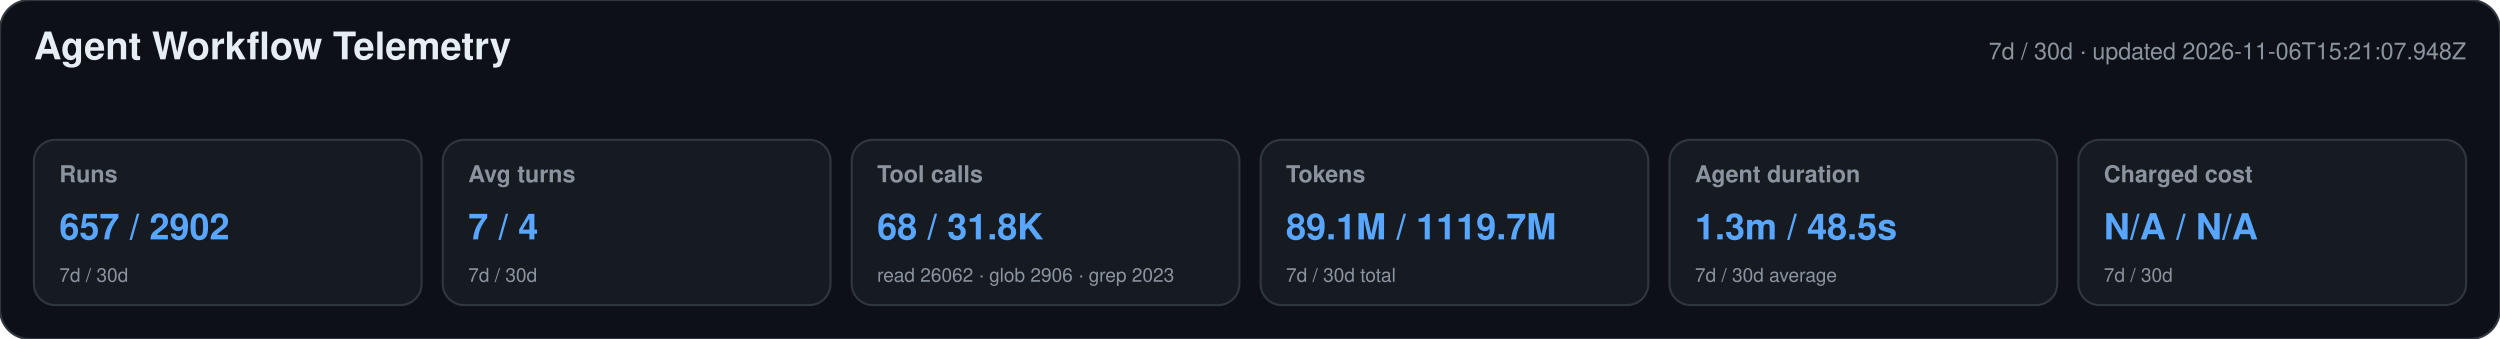
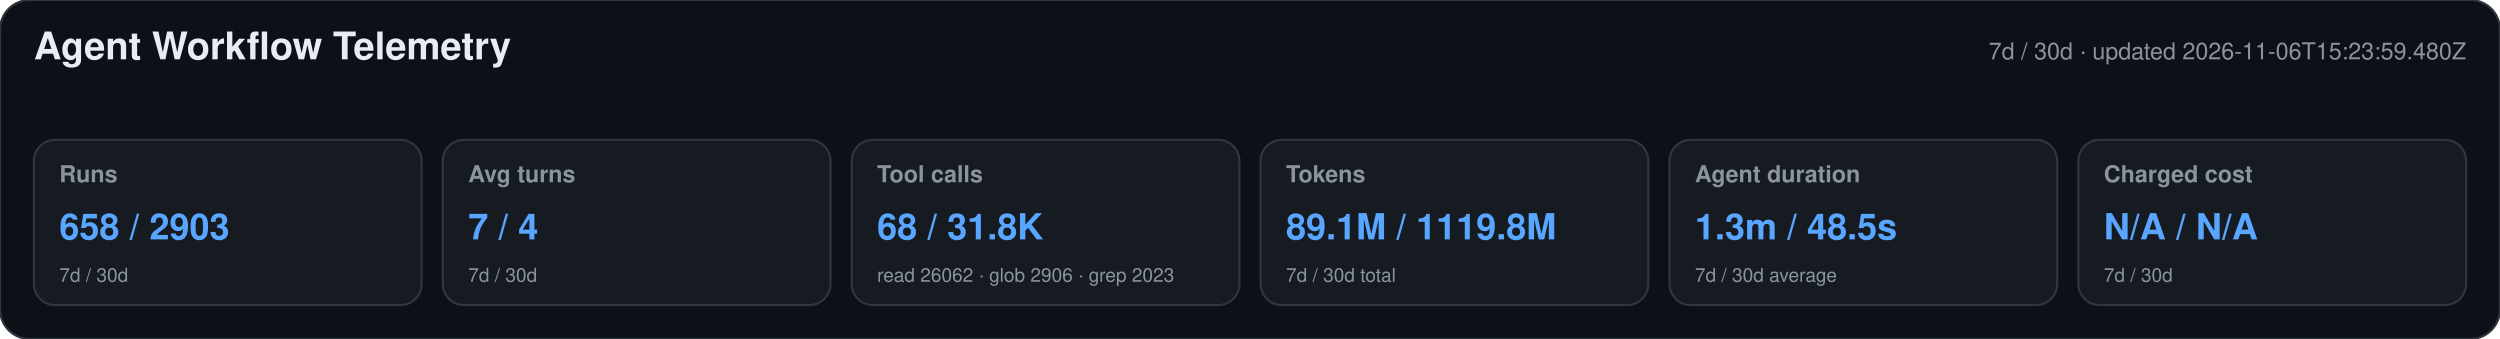
<svg xmlns="http://www.w3.org/2000/svg" width="1180" height="160" viewBox="0 0 1180 160" role="img" aria-labelledby="title desc">
  <style>text{font-family:-apple-system,BlinkMacSystemFont,"Segoe UI",Helvetica,Arial,sans-serif}.heading{font-size:18px;font-weight:650;fill:#e6edf3}.meta,.label,.secondary{fill:#8b949e}.meta,.label{font-size:11px}.label{font-weight:600}.primary{font-size:17px;font-weight:700;fill:#58a6ff}.secondary{font-size:9px}</style>
  <rect width="1180" height="160" rx="14" fill="#0d1117" stroke="#30363d" />
  <text x="16" y="28" class="heading">Agent Workflow Telemetry</text>
-   <text x="1164" y="28" text-anchor="end" class="meta">7d / 30d · updated 2026-11-06T15:21:07.948Z</text>
+   <text x="1164" y="28" text-anchor="end" class="meta">7d / 30d · updated 2026-11-06T15:23:59.480Z</text>
  <g>
    <rect x="16" y="66" width="183" height="78" rx="10" fill="#161b22" stroke="#30363d" />
    <text x="28" y="86" class="label">Runs</text>
-     <text x="28" y="113" class="primary">657 / 2902</text>
+     <text x="28" y="113" class="primary">658 / 2903</text>
    <text x="28" y="133" class="secondary">7d / 30d</text>
  </g>
  <g>
    <rect x="209" y="66" width="183" height="78" rx="10" fill="#161b22" stroke="#30363d" />
    <text x="221" y="86" class="label">Avg turns</text>
    <text x="221" y="113" class="primary">7 / 4</text>
    <text x="221" y="133" class="secondary">7d / 30d</text>
  </g>
  <g>
    <rect x="402" y="66" width="183" height="78" rx="10" fill="#161b22" stroke="#30363d" />
    <text x="414" y="86" class="label">Tool calls</text>
    <text x="414" y="113" class="primary">68 / 31.8K</text>
    <text x="414" y="133" class="secondary">read 26062 · glob 2906 · grep 2023</text>
  </g>
  <g>
    <rect x="595" y="66" width="183" height="78" rx="10" fill="#161b22" stroke="#30363d" />
    <text x="607" y="86" class="label">Tokens</text>
-     <text x="607" y="113" class="primary">89.1M / 1119.7M</text>
+     <text x="607" y="113" class="primary">89.1M / 1119.8M</text>
    <text x="607" y="133" class="secondary">7d / 30d total</text>
  </g>
  <g>
    <rect x="788" y="66" width="183" height="78" rx="10" fill="#161b22" stroke="#30363d" />
    <text x="800" y="86" class="label">Agent duration</text>
    <text x="800" y="113" class="primary">1.3m / 48.5s</text>
    <text x="800" y="133" class="secondary">7d / 30d average</text>
  </g>
  <g>
    <rect x="981" y="66" width="183" height="78" rx="10" fill="#161b22" stroke="#30363d" />
    <text x="993" y="86" class="label">Charged cost</text>
    <text x="993" y="113" class="primary">N/A / N/A</text>
    <text x="993" y="133" class="secondary">7d / 30d</text>
  </g>
</svg>
